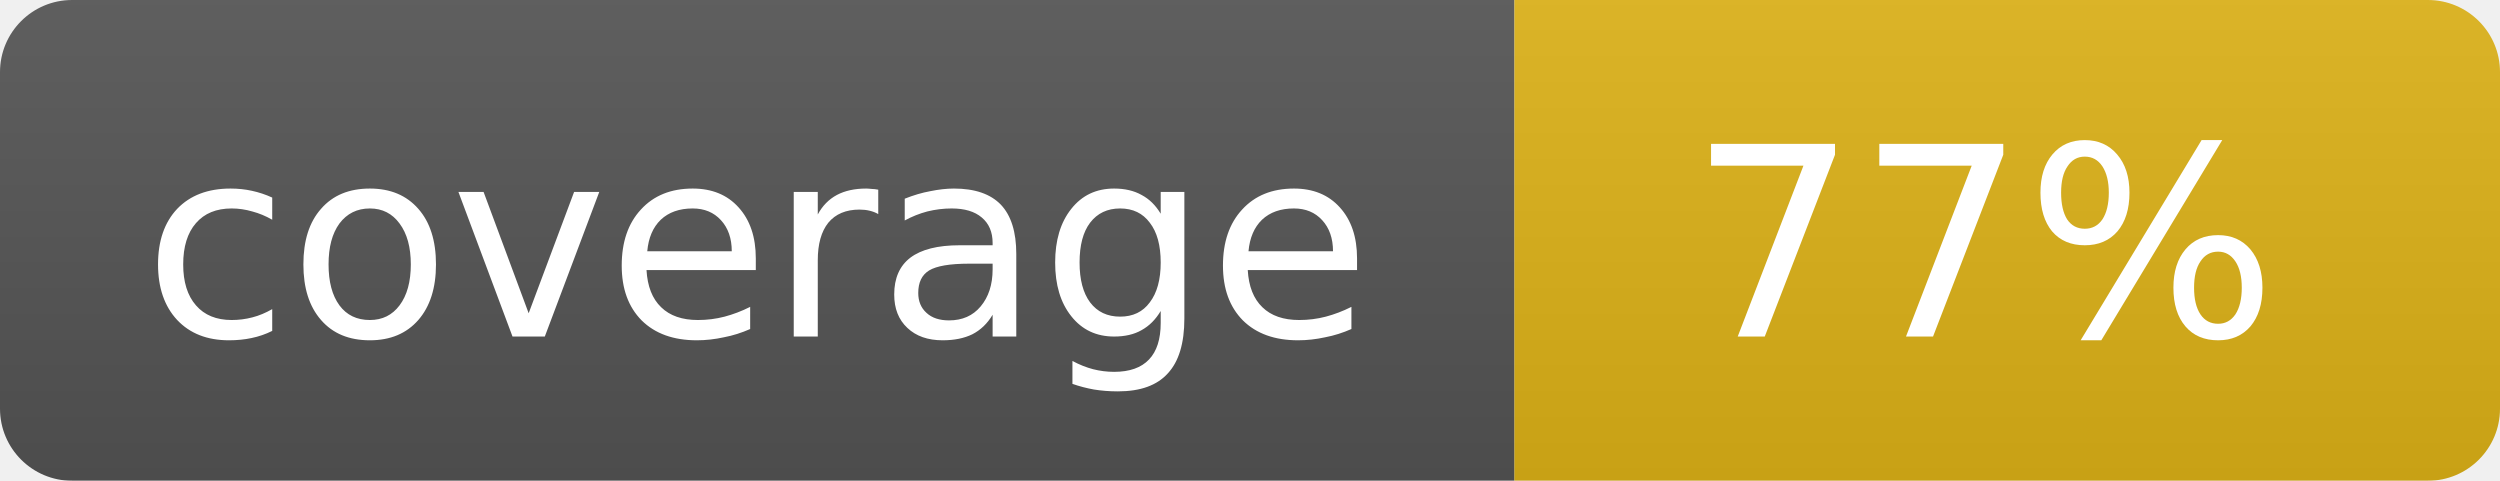
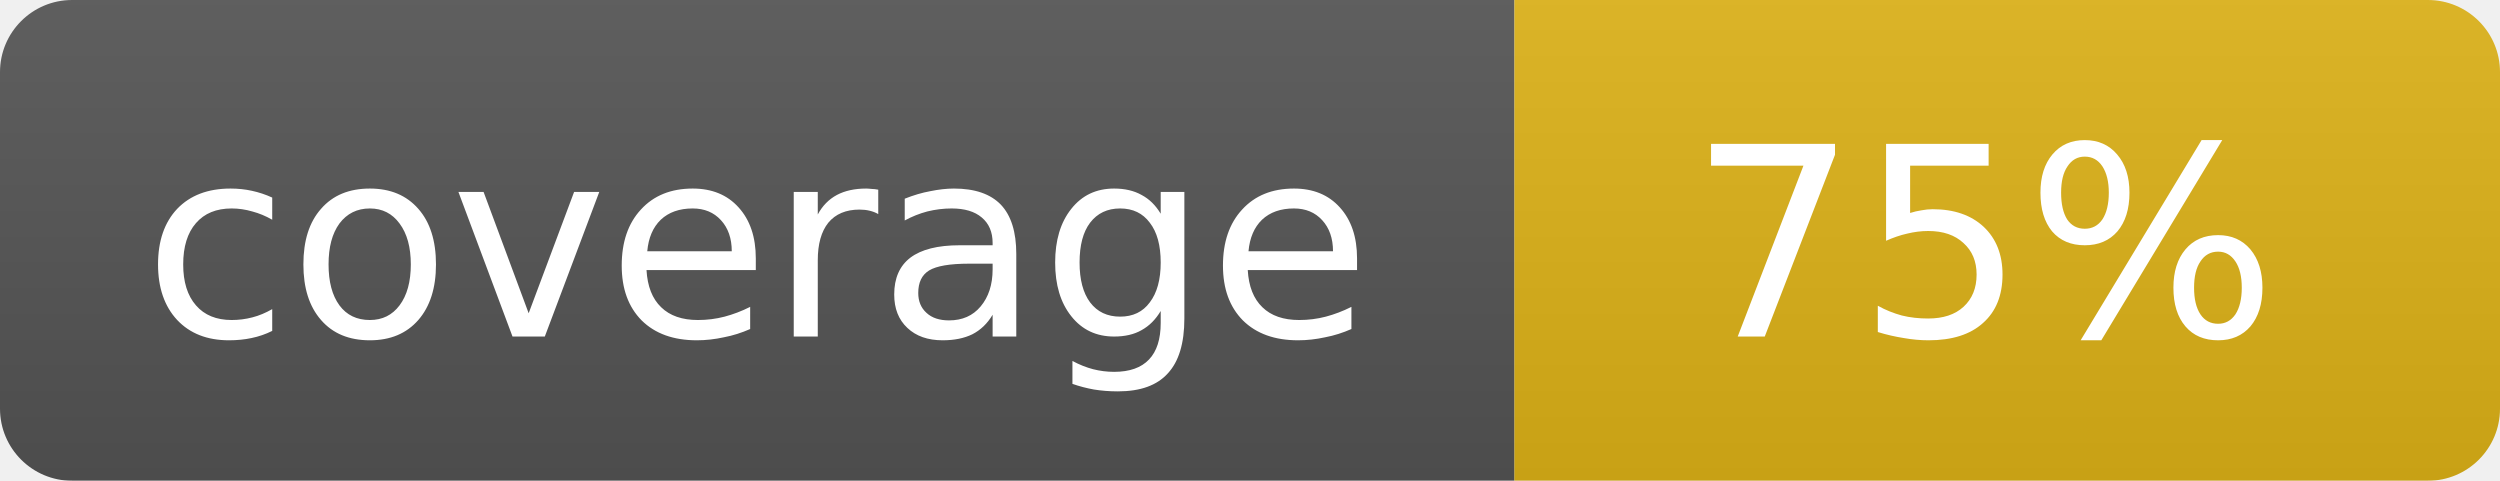
<svg xmlns="http://www.w3.org/2000/svg" width="104" height="20">
  <linearGradient id="b" x2="0" y2="100%">
    <stop offset="0" stop-color="#bbb" stop-opacity=".1" />
    <stop offset="1" stop-opacity=".1" />
  </linearGradient>
  <mask id="a">
    <rect width="104" height="20" rx="3" fill="#fff" />
  </mask>
  <g mask="url(#a)">
    <path fill="#555" d="M0 0h63v20H0z" />
    <path fill="#dfb317" d="M63 0h41v20H63z" />
    <path fill="url(#b)" d="M0 0h104v20H0z" />
  </g>
  <g fill="#fff" text-anchor="middle" font-family="DejaVu Sans,Verdana,Geneva,sans-serif" font-size="11">
    <text x="31.5" y="14">coverage</text>
-     <text x="82.5" y="14">77%</text>
+     <text x="82.5" y="14">75%</text>
  </g>
</svg>
